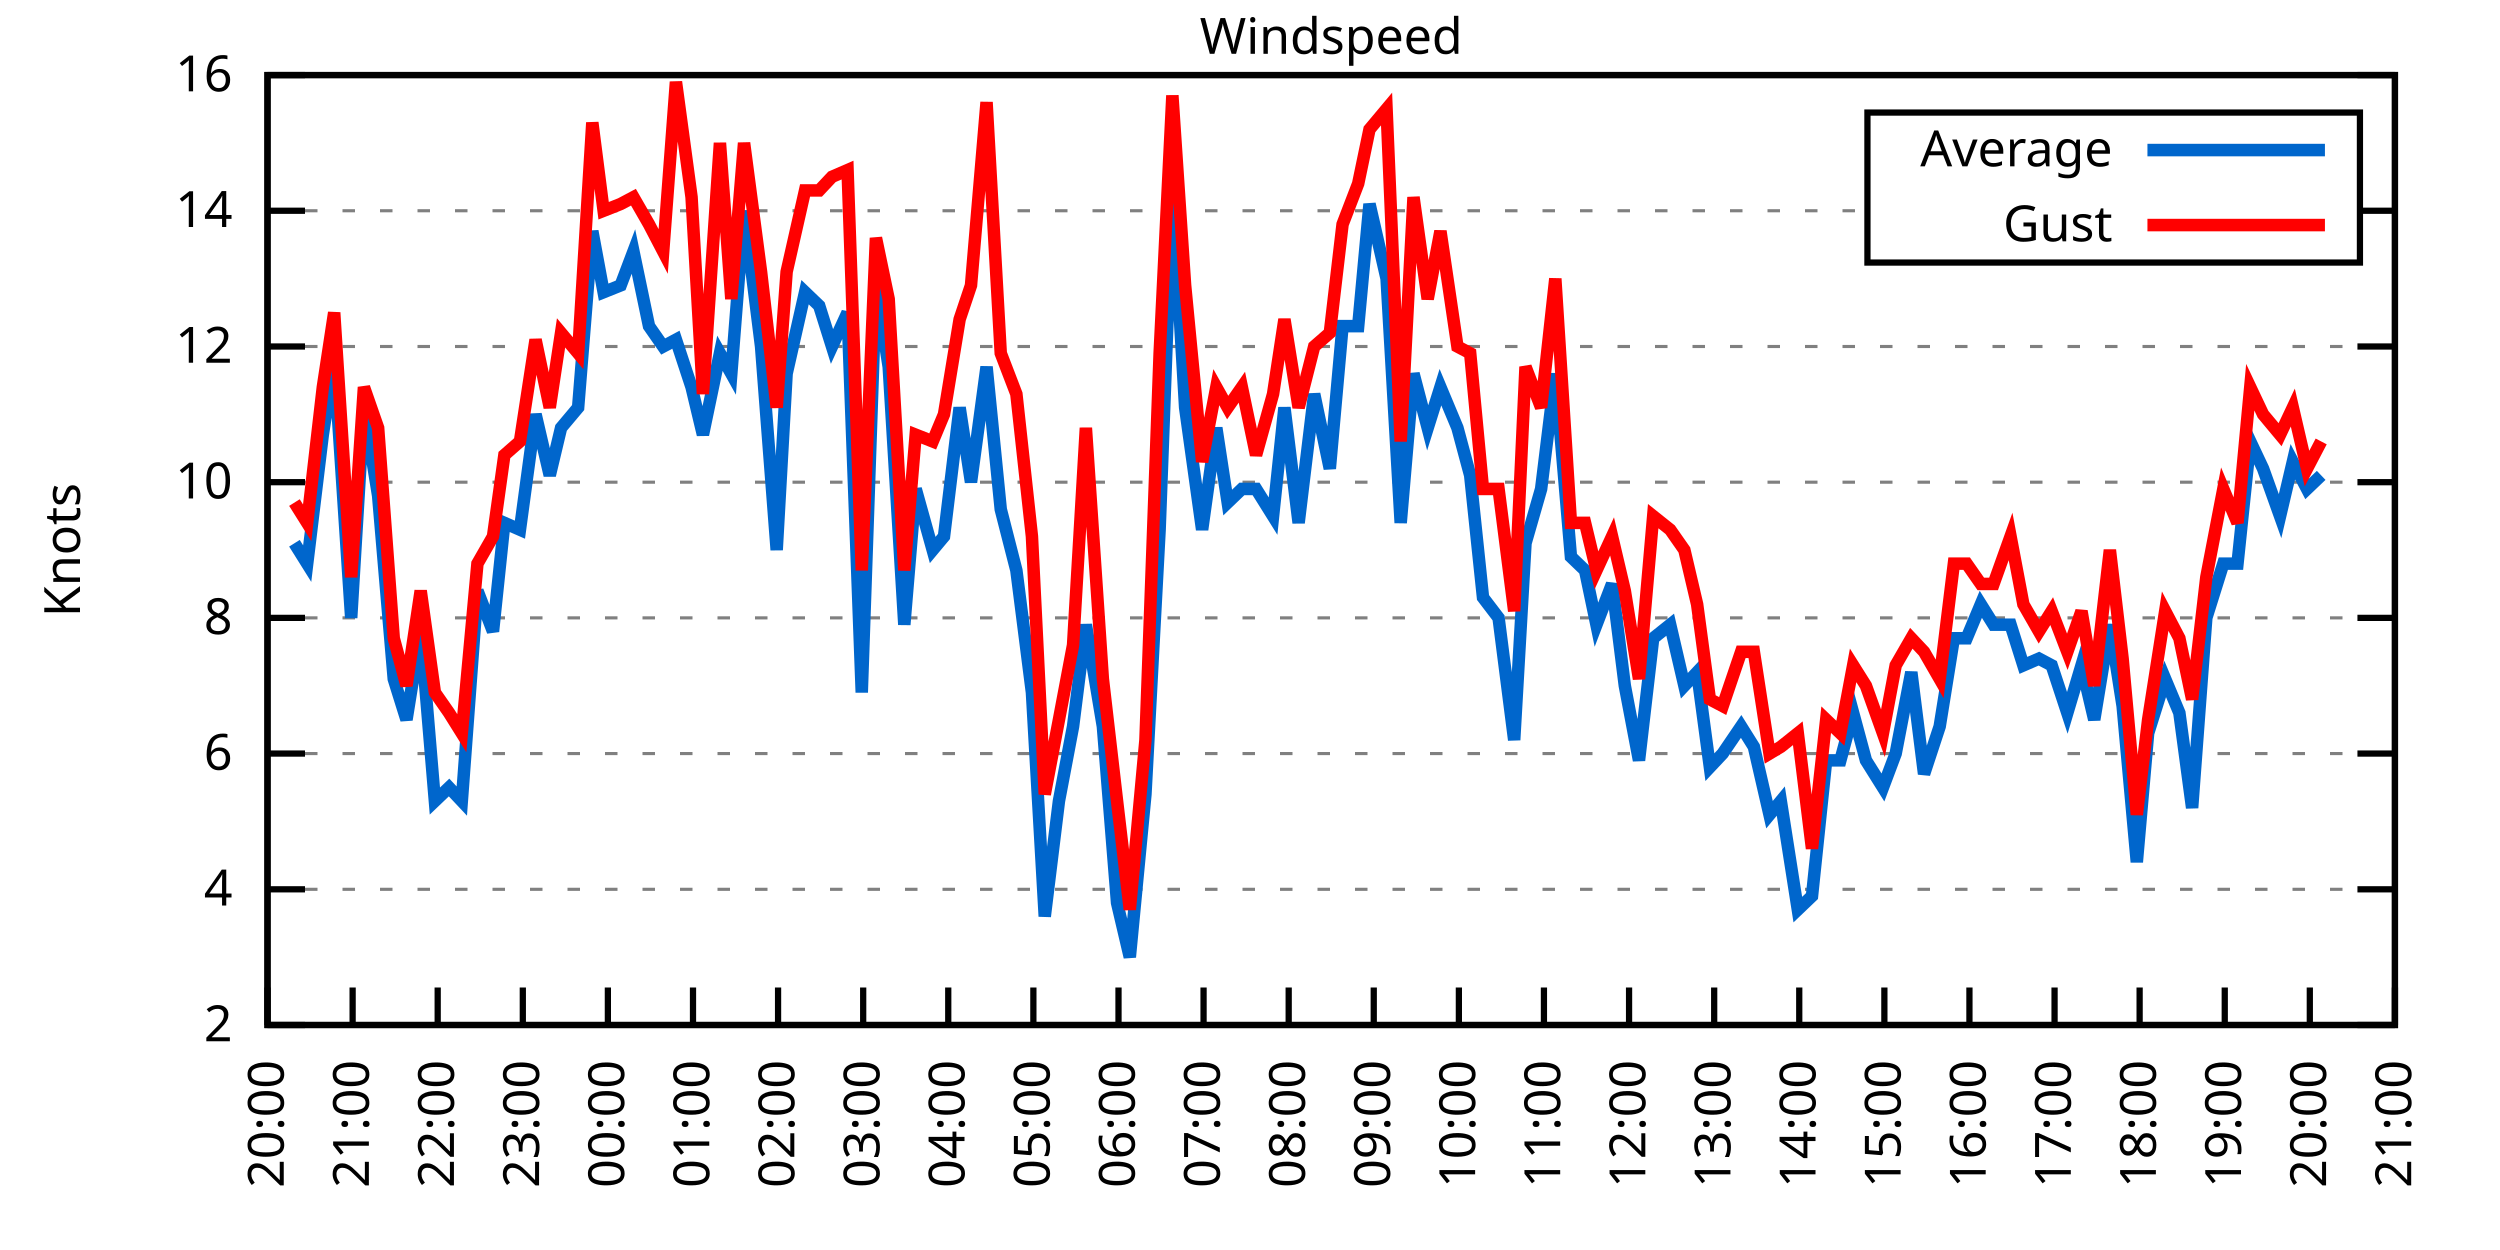
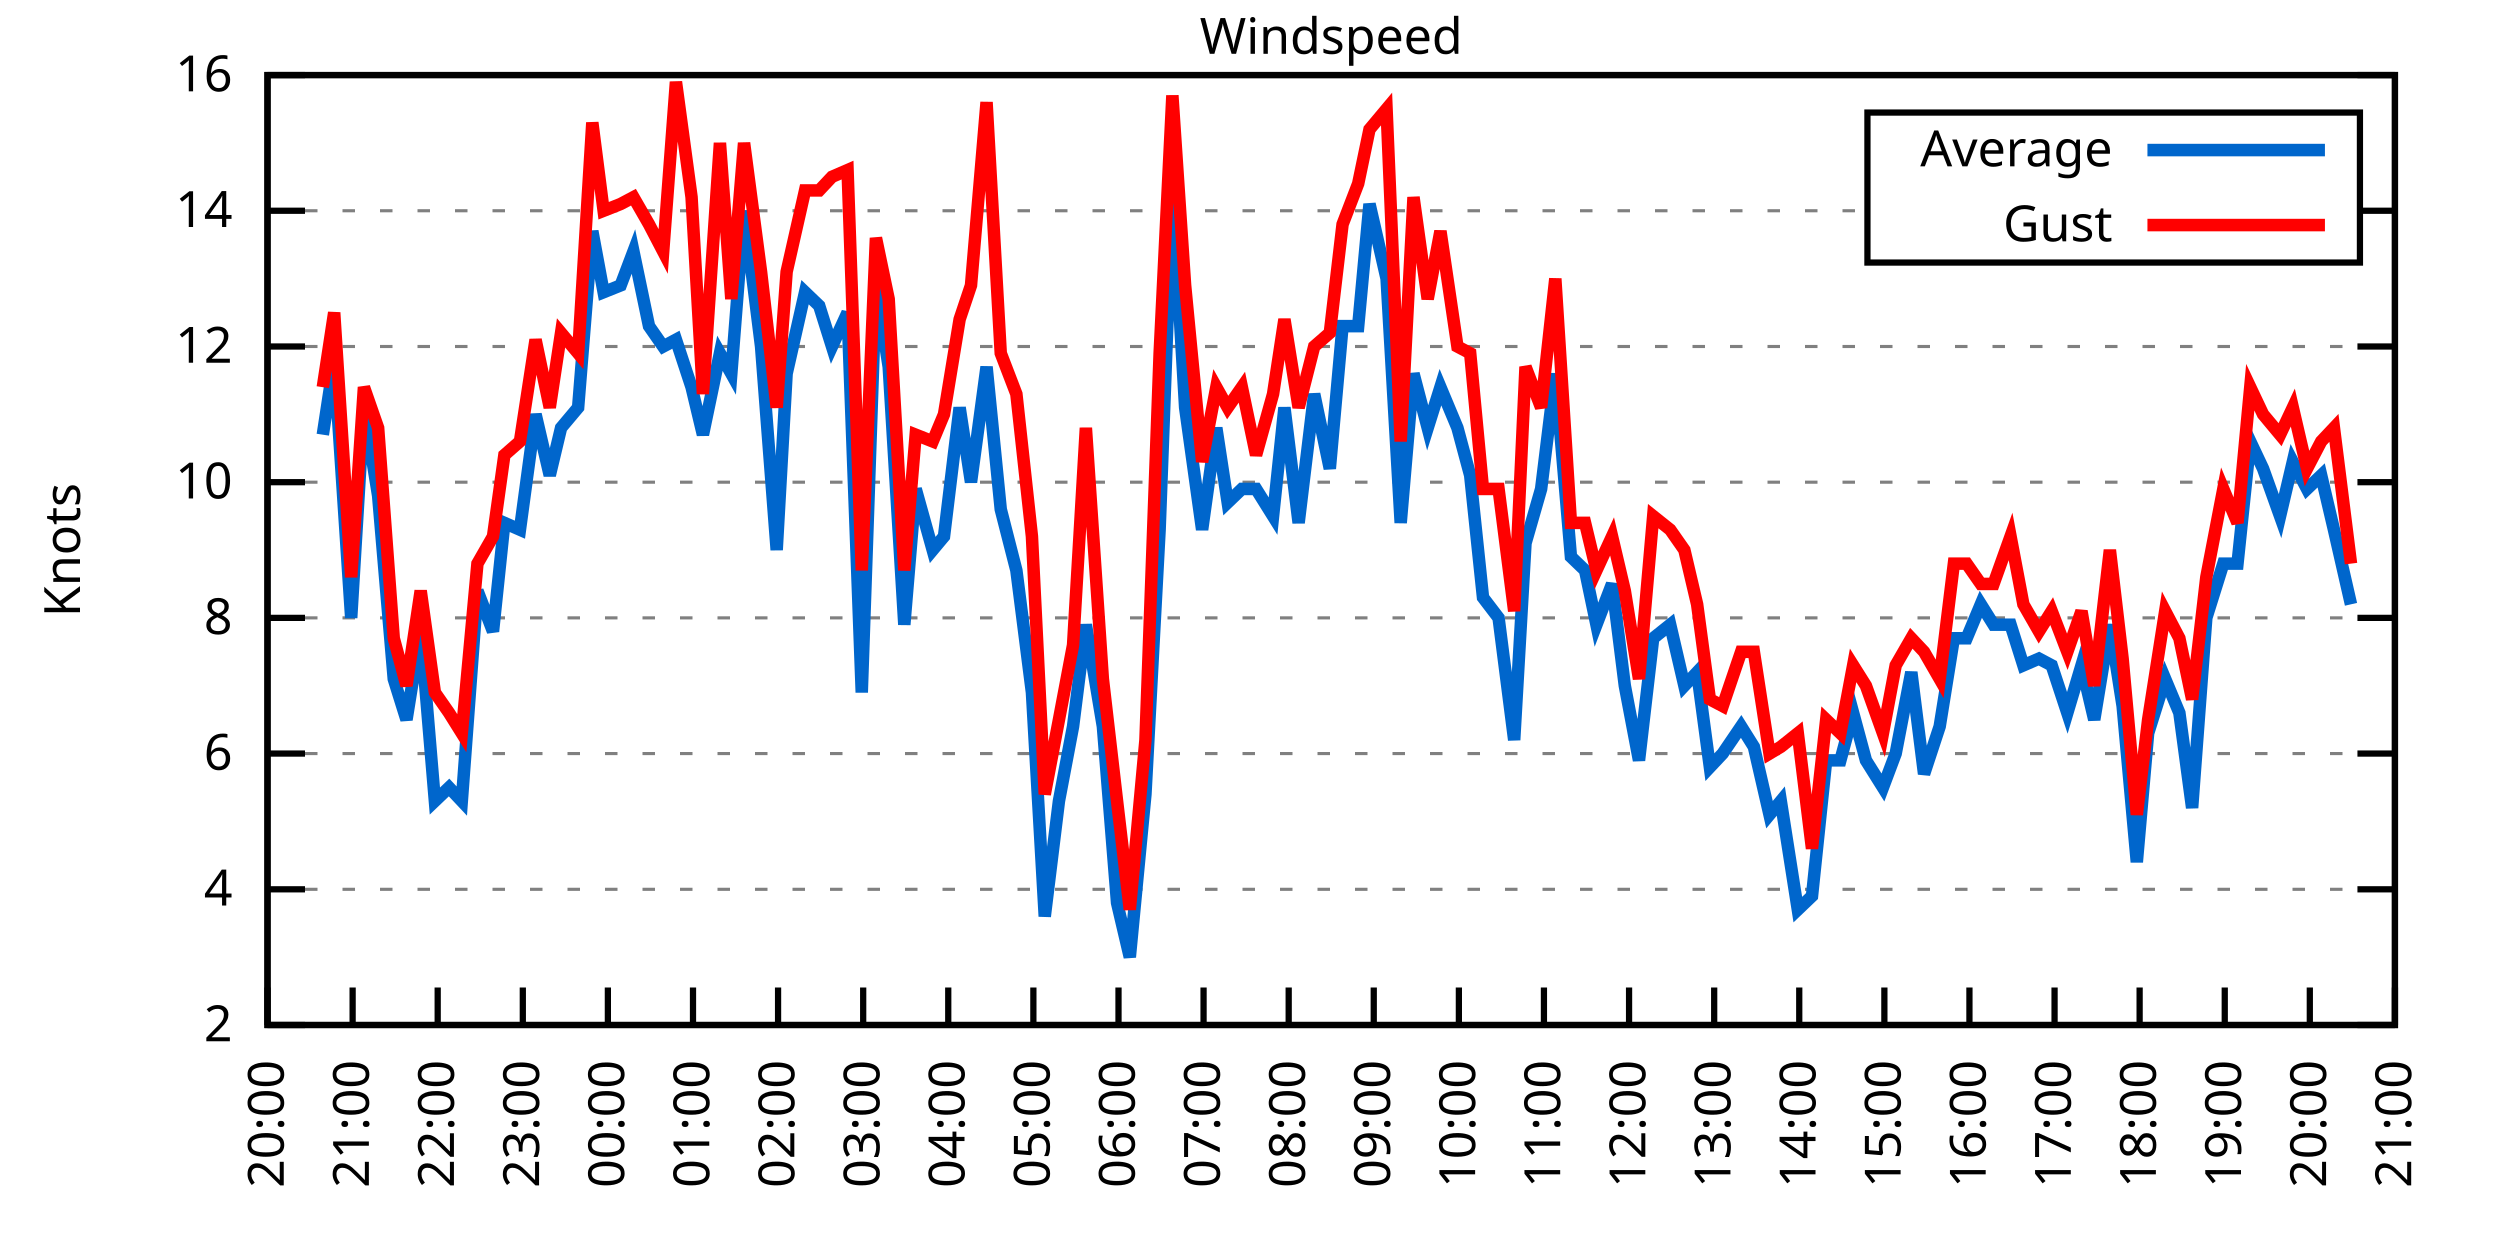
<svg xmlns="http://www.w3.org/2000/svg" xmlns:xlink="http://www.w3.org/1999/xlink" width="400" height="200" viewBox="0 0 400 200">
  <g id="gnuplot_canvas">
    <rect x="0" y="0" width="400" height="200" fill="none" />
    <defs>
      <circle id="gpDot" r="0.5" stroke-width="0.5" stroke="currentColor" />
      <path id="gpPt0" stroke-width="0.333" stroke="currentColor" d="M-1,0 h2 M0,-1 v2" />
      <path id="gpPt1" stroke-width="0.333" stroke="currentColor" d="M-1,-1 L1,1 M1,-1 L-1,1" />
      <path id="gpPt2" stroke-width="0.333" stroke="currentColor" d="M-1,0 L1,0 M0,-1 L0,1 M-1,-1 L1,1 M-1,1 L1,-1" />
      <rect id="gpPt3" stroke-width="0.333" stroke="currentColor" x="-1" y="-1" width="2" height="2" />
      <rect id="gpPt4" stroke-width="0.333" stroke="currentColor" fill="currentColor" x="-1" y="-1" width="2" height="2" />
      <circle id="gpPt5" stroke-width="0.333" stroke="currentColor" cx="0" cy="0" r="1" />
      <use xlink:href="#gpPt5" id="gpPt6" fill="currentColor" stroke="none" />
      <path id="gpPt7" stroke-width="0.333" stroke="currentColor" d="M0,-1.33 L-1.33,0.67 L1.33,0.67 z" />
      <use xlink:href="#gpPt7" id="gpPt8" fill="currentColor" stroke="none" />
      <use xlink:href="#gpPt7" id="gpPt9" stroke="currentColor" transform="rotate(180)" />
      <use xlink:href="#gpPt9" id="gpPt10" fill="currentColor" stroke="none" />
      <use xlink:href="#gpPt3" id="gpPt11" stroke="currentColor" transform="rotate(45)" />
      <use xlink:href="#gpPt11" id="gpPt12" fill="currentColor" stroke="none" />
      <path id="gpPt13" stroke-width="0.333" stroke="currentColor" d="M0,1.330 L1.265,0.411 L0.782,-1.067 L-0.782,-1.076 L-1.265,0.411 z" />
      <use xlink:href="#gpPt13" id="gpPt14" fill="currentColor" stroke="none" />
      <filter id="textbox" filterUnits="objectBoundingBox" x="0" y="0" height="1" width="1">
        <feFlood flood-color="white" flood-opacity="1" result="bgnd" />
        <feComposite in="SourceGraphic" in2="bgnd" operator="atop" />
      </filter>
      <filter id="greybox" filterUnits="objectBoundingBox" x="0" y="0" height="1" width="1">
        <feFlood flood-color="lightgrey" flood-opacity="1" result="grey" />
        <feComposite in="SourceGraphic" in2="grey" operator="atop" />
      </filter>
    </defs>
    <g fill="none" color="white" stroke="currentColor" stroke-width="1.00" stroke-linecap="butt" stroke-linejoin="miter">
</g>
    <g fill="none" color="black" stroke="currentColor" stroke-width="1.00" stroke-linecap="butt" stroke-linejoin="miter">
      <g stroke="none" shape-rendering="crispEdges">
        <polygon fill="rgb(255, 255, 255)" points="42.80,164.00 383.18,164.00 383.18,12.02 42.80,12.02 " />
      </g>
    </g>
    <g fill="none" color="black" stroke="currentColor" stroke-width="1.00" stroke-linecap="butt" stroke-linejoin="miter">
</g>
    <g fill="none" color="black" stroke="black" stroke-width="0.50" stroke-linecap="butt" stroke-linejoin="miter">
</g>
    <g fill="none" color="gray" stroke="currentColor" stroke-width="0.50" stroke-linecap="butt" stroke-linejoin="miter">
      <path stroke="gray" stroke-dasharray="2,4" class="gridline" d="M42.80,164.00 L383.19,164.00  " />
    </g>
    <g fill="none" color="gray" stroke="gray" stroke-width="1.00" stroke-linecap="butt" stroke-linejoin="miter">
</g>
    <g fill="none" color="black" stroke="currentColor" stroke-width="1.00" stroke-linecap="butt" stroke-linejoin="miter">
      <path stroke="black" d="M42.80,164.00 L48.80,164.00 M383.19,164.00 L377.19,164.00  " />
      <g transform="translate(37.20,166.60)" stroke="none" fill="black" font-family="Sans" font-size="8.00" text-anchor="end">
        <text>
          <tspan font-family="Sans"> 2</tspan>
        </text>
      </g>
    </g>
    <g fill="none" color="black" stroke="currentColor" stroke-width="1.00" stroke-linecap="butt" stroke-linejoin="miter">
</g>
    <g fill="none" color="black" stroke="black" stroke-width="0.50" stroke-linecap="butt" stroke-linejoin="miter">
</g>
    <g fill="none" color="gray" stroke="currentColor" stroke-width="0.50" stroke-linecap="butt" stroke-linejoin="miter">
      <path stroke="gray" stroke-dasharray="2,4" class="gridline" d="M42.80,142.29 L383.19,142.29  " />
    </g>
    <g fill="none" color="gray" stroke="gray" stroke-width="1.00" stroke-linecap="butt" stroke-linejoin="miter">
</g>
    <g fill="none" color="black" stroke="currentColor" stroke-width="1.00" stroke-linecap="butt" stroke-linejoin="miter">
      <path stroke="black" d="M42.80,142.29 L48.80,142.29 M383.19,142.29 L377.19,142.29  " />
      <g transform="translate(37.20,144.89)" stroke="none" fill="black" font-family="Sans" font-size="8.00" text-anchor="end">
        <text>
          <tspan font-family="Sans"> 4</tspan>
        </text>
      </g>
    </g>
    <g fill="none" color="black" stroke="currentColor" stroke-width="1.00" stroke-linecap="butt" stroke-linejoin="miter">
</g>
    <g fill="none" color="black" stroke="black" stroke-width="0.50" stroke-linecap="butt" stroke-linejoin="miter">
</g>
    <g fill="none" color="gray" stroke="currentColor" stroke-width="0.50" stroke-linecap="butt" stroke-linejoin="miter">
      <path stroke="gray" stroke-dasharray="2,4" class="gridline" d="M42.80,120.57 L383.19,120.57  " />
    </g>
    <g fill="none" color="gray" stroke="gray" stroke-width="1.00" stroke-linecap="butt" stroke-linejoin="miter">
</g>
    <g fill="none" color="black" stroke="currentColor" stroke-width="1.00" stroke-linecap="butt" stroke-linejoin="miter">
      <path stroke="black" d="M42.80,120.57 L48.80,120.57 M383.19,120.57 L377.19,120.57  " />
      <g transform="translate(37.20,123.17)" stroke="none" fill="black" font-family="Sans" font-size="8.00" text-anchor="end">
        <text>
          <tspan font-family="Sans"> 6</tspan>
        </text>
      </g>
    </g>
    <g fill="none" color="black" stroke="currentColor" stroke-width="1.00" stroke-linecap="butt" stroke-linejoin="miter">
</g>
    <g fill="none" color="black" stroke="black" stroke-width="0.50" stroke-linecap="butt" stroke-linejoin="miter">
</g>
    <g fill="none" color="gray" stroke="currentColor" stroke-width="0.50" stroke-linecap="butt" stroke-linejoin="miter">
      <path stroke="gray" stroke-dasharray="2,4" class="gridline" d="M42.80,98.86 L383.19,98.86  " />
    </g>
    <g fill="none" color="gray" stroke="gray" stroke-width="1.00" stroke-linecap="butt" stroke-linejoin="miter">
</g>
    <g fill="none" color="black" stroke="currentColor" stroke-width="1.00" stroke-linecap="butt" stroke-linejoin="miter">
      <path stroke="black" d="M42.80,98.86 L48.80,98.86 M383.19,98.86 L377.19,98.86  " />
      <g transform="translate(37.20,101.46)" stroke="none" fill="black" font-family="Sans" font-size="8.00" text-anchor="end">
        <text>
          <tspan font-family="Sans"> 8</tspan>
        </text>
      </g>
    </g>
    <g fill="none" color="black" stroke="currentColor" stroke-width="1.00" stroke-linecap="butt" stroke-linejoin="miter">
</g>
    <g fill="none" color="black" stroke="black" stroke-width="0.50" stroke-linecap="butt" stroke-linejoin="miter">
</g>
    <g fill="none" color="gray" stroke="currentColor" stroke-width="0.50" stroke-linecap="butt" stroke-linejoin="miter">
      <path stroke="gray" stroke-dasharray="2,4" class="gridline" d="M42.80,77.15 L383.19,77.15  " />
    </g>
    <g fill="none" color="gray" stroke="gray" stroke-width="1.00" stroke-linecap="butt" stroke-linejoin="miter">
</g>
    <g fill="none" color="black" stroke="currentColor" stroke-width="1.00" stroke-linecap="butt" stroke-linejoin="miter">
      <path stroke="black" d="M42.80,77.15 L48.80,77.15 M383.19,77.15 L377.19,77.15  " />
      <g transform="translate(37.20,79.75)" stroke="none" fill="black" font-family="Sans" font-size="8.00" text-anchor="end">
        <text>
          <tspan font-family="Sans"> 10</tspan>
        </text>
      </g>
    </g>
    <g fill="none" color="black" stroke="currentColor" stroke-width="1.00" stroke-linecap="butt" stroke-linejoin="miter">
</g>
    <g fill="none" color="black" stroke="black" stroke-width="0.50" stroke-linecap="butt" stroke-linejoin="miter">
</g>
    <g fill="none" color="gray" stroke="currentColor" stroke-width="0.50" stroke-linecap="butt" stroke-linejoin="miter">
      <path stroke="gray" stroke-dasharray="2,4" class="gridline" d="M42.80,55.44 L383.19,55.44  " />
    </g>
    <g fill="none" color="gray" stroke="gray" stroke-width="1.00" stroke-linecap="butt" stroke-linejoin="miter">
</g>
    <g fill="none" color="black" stroke="currentColor" stroke-width="1.00" stroke-linecap="butt" stroke-linejoin="miter">
      <path stroke="black" d="M42.80,55.44 L48.80,55.44 M383.19,55.44 L377.19,55.44  " />
      <g transform="translate(37.20,58.04)" stroke="none" fill="black" font-family="Sans" font-size="8.00" text-anchor="end">
        <text>
          <tspan font-family="Sans"> 12</tspan>
        </text>
      </g>
    </g>
    <g fill="none" color="black" stroke="currentColor" stroke-width="1.00" stroke-linecap="butt" stroke-linejoin="miter">
</g>
    <g fill="none" color="black" stroke="black" stroke-width="0.50" stroke-linecap="butt" stroke-linejoin="miter">
</g>
    <g fill="none" color="gray" stroke="currentColor" stroke-width="0.50" stroke-linecap="butt" stroke-linejoin="miter">
      <path stroke="gray" stroke-dasharray="2,4" class="gridline" d="M42.80,33.72 L298.79,33.72 M377.59,33.72 L383.19,33.72  " />
    </g>
    <g fill="none" color="gray" stroke="gray" stroke-width="1.00" stroke-linecap="butt" stroke-linejoin="miter">
</g>
    <g fill="none" color="black" stroke="currentColor" stroke-width="1.00" stroke-linecap="butt" stroke-linejoin="miter">
      <path stroke="black" d="M42.80,33.72 L48.80,33.72 M383.19,33.72 L377.19,33.72  " />
      <g transform="translate(37.20,36.32)" stroke="none" fill="black" font-family="Sans" font-size="8.00" text-anchor="end">
        <text>
          <tspan font-family="Sans"> 14</tspan>
        </text>
      </g>
    </g>
    <g fill="none" color="black" stroke="currentColor" stroke-width="1.00" stroke-linecap="butt" stroke-linejoin="miter">
</g>
    <g fill="none" color="black" stroke="black" stroke-width="0.50" stroke-linecap="butt" stroke-linejoin="miter">
</g>
    <g fill="none" color="gray" stroke="currentColor" stroke-width="0.50" stroke-linecap="butt" stroke-linejoin="miter">
      <path stroke="gray" stroke-dasharray="2,4" class="gridline" d="M42.80,12.01 L383.19,12.01  " />
    </g>
    <g fill="none" color="gray" stroke="gray" stroke-width="1.00" stroke-linecap="butt" stroke-linejoin="miter">
</g>
    <g fill="none" color="black" stroke="currentColor" stroke-width="1.00" stroke-linecap="butt" stroke-linejoin="miter">
      <path stroke="black" d="M42.80,12.01 L48.80,12.01 M383.19,12.01 L377.19,12.01  " />
      <g transform="translate(37.20,14.61)" stroke="none" fill="black" font-family="Sans" font-size="8.00" text-anchor="end">
        <text>
          <tspan font-family="Sans"> 16</tspan>
        </text>
      </g>
    </g>
    <g fill="none" color="black" stroke="currentColor" stroke-width="1.00" stroke-linecap="butt" stroke-linejoin="miter">
      <path stroke="black" d="M42.80,164.00 L42.80,158.00  " />
      <g transform="translate(45.40,169.60) rotate(270.00)" stroke="none" fill="black" font-family="Sans" font-size="8.00" text-anchor="end">
        <text>
          <tspan font-family="Sans">20:00</tspan>
        </text>
      </g>
    </g>
    <g fill="none" color="black" stroke="currentColor" stroke-width="1.00" stroke-linecap="butt" stroke-linejoin="miter">
      <path stroke="black" d="M56.42,164.00 L56.42,158.00  " />
      <g transform="translate(59.02,169.60) rotate(270.00)" stroke="none" fill="black" font-family="Sans" font-size="8.00" text-anchor="end">
        <text>
          <tspan font-family="Sans">21:00</tspan>
        </text>
      </g>
    </g>
    <g fill="none" color="black" stroke="currentColor" stroke-width="1.00" stroke-linecap="butt" stroke-linejoin="miter">
      <path stroke="black" d="M70.03,164.00 L70.03,158.00  " />
      <g transform="translate(72.63,169.60) rotate(270.00)" stroke="none" fill="black" font-family="Sans" font-size="8.00" text-anchor="end">
        <text>
          <tspan font-family="Sans">22:00</tspan>
        </text>
      </g>
    </g>
    <g fill="none" color="black" stroke="currentColor" stroke-width="1.00" stroke-linecap="butt" stroke-linejoin="miter">
      <path stroke="black" d="M83.65,164.00 L83.65,158.00  " />
      <g transform="translate(86.25,169.60) rotate(270.00)" stroke="none" fill="black" font-family="Sans" font-size="8.00" text-anchor="end">
        <text>
          <tspan font-family="Sans">23:00</tspan>
        </text>
      </g>
    </g>
    <g fill="none" color="black" stroke="currentColor" stroke-width="1.00" stroke-linecap="butt" stroke-linejoin="miter">
      <path stroke="black" d="M97.26,164.00 L97.26,158.00  " />
      <g transform="translate(99.86,169.60) rotate(270.00)" stroke="none" fill="black" font-family="Sans" font-size="8.00" text-anchor="end">
        <text>
          <tspan font-family="Sans">00:00</tspan>
        </text>
      </g>
    </g>
    <g fill="none" color="black" stroke="currentColor" stroke-width="1.00" stroke-linecap="butt" stroke-linejoin="miter">
      <path stroke="black" d="M110.88,164.00 L110.88,158.00  " />
      <g transform="translate(113.48,169.60) rotate(270.00)" stroke="none" fill="black" font-family="Sans" font-size="8.00" text-anchor="end">
        <text>
          <tspan font-family="Sans">01:00</tspan>
        </text>
      </g>
    </g>
    <g fill="none" color="black" stroke="currentColor" stroke-width="1.00" stroke-linecap="butt" stroke-linejoin="miter">
      <path stroke="black" d="M124.49,164.00 L124.49,158.00  " />
      <g transform="translate(127.09,169.60) rotate(270.00)" stroke="none" fill="black" font-family="Sans" font-size="8.00" text-anchor="end">
        <text>
          <tspan font-family="Sans">02:00</tspan>
        </text>
      </g>
    </g>
    <g fill="none" color="black" stroke="currentColor" stroke-width="1.00" stroke-linecap="butt" stroke-linejoin="miter">
      <path stroke="black" d="M138.11,164.00 L138.11,158.00  " />
      <g transform="translate(140.71,169.60) rotate(270.00)" stroke="none" fill="black" font-family="Sans" font-size="8.00" text-anchor="end">
        <text>
          <tspan font-family="Sans">03:00</tspan>
        </text>
      </g>
    </g>
    <g fill="none" color="black" stroke="currentColor" stroke-width="1.00" stroke-linecap="butt" stroke-linejoin="miter">
      <path stroke="black" d="M151.72,164.00 L151.72,158.00  " />
      <g transform="translate(154.32,169.60) rotate(270.00)" stroke="none" fill="black" font-family="Sans" font-size="8.00" text-anchor="end">
        <text>
          <tspan font-family="Sans">04:00</tspan>
        </text>
      </g>
    </g>
    <g fill="none" color="black" stroke="currentColor" stroke-width="1.00" stroke-linecap="butt" stroke-linejoin="miter">
      <path stroke="black" d="M165.34,164.00 L165.34,158.00  " />
      <g transform="translate(167.94,169.60) rotate(270.00)" stroke="none" fill="black" font-family="Sans" font-size="8.00" text-anchor="end">
        <text>
          <tspan font-family="Sans">05:00</tspan>
        </text>
      </g>
    </g>
    <g fill="none" color="black" stroke="currentColor" stroke-width="1.00" stroke-linecap="butt" stroke-linejoin="miter">
      <path stroke="black" d="M178.96,164.00 L178.96,158.00  " />
      <g transform="translate(181.56,169.60) rotate(270.00)" stroke="none" fill="black" font-family="Sans" font-size="8.00" text-anchor="end">
        <text>
          <tspan font-family="Sans">06:00</tspan>
        </text>
      </g>
    </g>
    <g fill="none" color="black" stroke="currentColor" stroke-width="1.00" stroke-linecap="butt" stroke-linejoin="miter">
      <path stroke="black" d="M192.57,164.00 L192.57,158.00  " />
      <g transform="translate(195.17,169.60) rotate(270.00)" stroke="none" fill="black" font-family="Sans" font-size="8.00" text-anchor="end">
        <text>
          <tspan font-family="Sans">07:00</tspan>
        </text>
      </g>
    </g>
    <g fill="none" color="black" stroke="currentColor" stroke-width="1.00" stroke-linecap="butt" stroke-linejoin="miter">
      <path stroke="black" d="M206.19,164.00 L206.19,158.00  " />
      <g transform="translate(208.79,169.60) rotate(270.00)" stroke="none" fill="black" font-family="Sans" font-size="8.00" text-anchor="end">
        <text>
          <tspan font-family="Sans">08:00</tspan>
        </text>
      </g>
    </g>
    <g fill="none" color="black" stroke="currentColor" stroke-width="1.00" stroke-linecap="butt" stroke-linejoin="miter">
      <path stroke="black" d="M219.80,164.00 L219.80,158.00  " />
      <g transform="translate(222.40,169.60) rotate(270.00)" stroke="none" fill="black" font-family="Sans" font-size="8.00" text-anchor="end">
        <text>
          <tspan font-family="Sans">09:00</tspan>
        </text>
      </g>
    </g>
    <g fill="none" color="black" stroke="currentColor" stroke-width="1.00" stroke-linecap="butt" stroke-linejoin="miter">
      <path stroke="black" d="M233.42,164.00 L233.42,158.00  " />
      <g transform="translate(236.02,169.60) rotate(270.00)" stroke="none" fill="black" font-family="Sans" font-size="8.00" text-anchor="end">
        <text>
          <tspan font-family="Sans">10:00</tspan>
        </text>
      </g>
    </g>
    <g fill="none" color="black" stroke="currentColor" stroke-width="1.00" stroke-linecap="butt" stroke-linejoin="miter">
      <path stroke="black" d="M247.03,164.00 L247.03,158.00  " />
      <g transform="translate(249.63,169.60) rotate(270.00)" stroke="none" fill="black" font-family="Sans" font-size="8.00" text-anchor="end">
        <text>
          <tspan font-family="Sans">11:00</tspan>
        </text>
      </g>
    </g>
    <g fill="none" color="black" stroke="currentColor" stroke-width="1.00" stroke-linecap="butt" stroke-linejoin="miter">
      <path stroke="black" d="M260.65,164.00 L260.65,158.00  " />
      <g transform="translate(263.25,169.60) rotate(270.00)" stroke="none" fill="black" font-family="Sans" font-size="8.00" text-anchor="end">
        <text>
          <tspan font-family="Sans">12:00</tspan>
        </text>
      </g>
    </g>
    <g fill="none" color="black" stroke="currentColor" stroke-width="1.00" stroke-linecap="butt" stroke-linejoin="miter">
      <path stroke="black" d="M274.27,164.00 L274.27,158.00  " />
      <g transform="translate(276.87,169.60) rotate(270.00)" stroke="none" fill="black" font-family="Sans" font-size="8.00" text-anchor="end">
        <text>
          <tspan font-family="Sans">13:00</tspan>
        </text>
      </g>
    </g>
    <g fill="none" color="black" stroke="currentColor" stroke-width="1.00" stroke-linecap="butt" stroke-linejoin="miter">
      <path stroke="black" d="M287.88,164.00 L287.88,158.00  " />
      <g transform="translate(290.48,169.60) rotate(270.00)" stroke="none" fill="black" font-family="Sans" font-size="8.00" text-anchor="end">
        <text>
          <tspan font-family="Sans">14:00</tspan>
        </text>
      </g>
    </g>
    <g fill="none" color="black" stroke="currentColor" stroke-width="1.00" stroke-linecap="butt" stroke-linejoin="miter">
      <path stroke="black" d="M301.50,164.00 L301.50,158.00  " />
      <g transform="translate(304.10,169.60) rotate(270.00)" stroke="none" fill="black" font-family="Sans" font-size="8.00" text-anchor="end">
        <text>
          <tspan font-family="Sans">15:00</tspan>
        </text>
      </g>
    </g>
    <g fill="none" color="black" stroke="currentColor" stroke-width="1.00" stroke-linecap="butt" stroke-linejoin="miter">
      <path stroke="black" d="M315.11,164.00 L315.11,158.00  " />
      <g transform="translate(317.71,169.60) rotate(270.00)" stroke="none" fill="black" font-family="Sans" font-size="8.00" text-anchor="end">
        <text>
          <tspan font-family="Sans">16:00</tspan>
        </text>
      </g>
    </g>
    <g fill="none" color="black" stroke="currentColor" stroke-width="1.00" stroke-linecap="butt" stroke-linejoin="miter">
      <path stroke="black" d="M328.73,164.00 L328.73,158.00  " />
      <g transform="translate(331.33,169.60) rotate(270.00)" stroke="none" fill="black" font-family="Sans" font-size="8.00" text-anchor="end">
        <text>
          <tspan font-family="Sans">17:00</tspan>
        </text>
      </g>
    </g>
    <g fill="none" color="black" stroke="currentColor" stroke-width="1.00" stroke-linecap="butt" stroke-linejoin="miter">
      <path stroke="black" d="M342.34,164.00 L342.34,158.00  " />
      <g transform="translate(344.94,169.60) rotate(270.00)" stroke="none" fill="black" font-family="Sans" font-size="8.00" text-anchor="end">
        <text>
          <tspan font-family="Sans">18:00</tspan>
        </text>
      </g>
    </g>
    <g fill="none" color="black" stroke="currentColor" stroke-width="1.00" stroke-linecap="butt" stroke-linejoin="miter">
      <path stroke="black" d="M355.96,164.00 L355.96,158.00  " />
      <g transform="translate(358.56,169.60) rotate(270.00)" stroke="none" fill="black" font-family="Sans" font-size="8.00" text-anchor="end">
        <text>
          <tspan font-family="Sans">19:00</tspan>
        </text>
      </g>
    </g>
    <g fill="none" color="black" stroke="currentColor" stroke-width="1.00" stroke-linecap="butt" stroke-linejoin="miter">
      <path stroke="black" d="M369.57,164.00 L369.57,158.00  " />
      <g transform="translate(372.17,169.60) rotate(270.00)" stroke="none" fill="black" font-family="Sans" font-size="8.00" text-anchor="end">
        <text>
          <tspan font-family="Sans">20:00</tspan>
        </text>
      </g>
    </g>
    <g fill="none" color="black" stroke="currentColor" stroke-width="1.00" stroke-linecap="butt" stroke-linejoin="miter">
      <path stroke="black" d="M383.19,164.00 L383.19,158.00  " />
      <g transform="translate(385.79,169.60) rotate(270.00)" stroke="none" fill="black" font-family="Sans" font-size="8.00" text-anchor="end">
        <text>
          <tspan font-family="Sans">21:00</tspan>
        </text>
      </g>
    </g>
    <g fill="none" color="black" stroke="currentColor" stroke-width="1.00" stroke-linecap="butt" stroke-linejoin="miter">
</g>
    <g fill="none" color="black" stroke="currentColor" stroke-width="1.00" stroke-linecap="butt" stroke-linejoin="miter">
      <path stroke="black" d="M42.80,12.01 L42.80,164.00 L383.19,164.00 L383.19,12.01 L42.80,12.01 Z  " />
    </g>
    <g fill="none" color="black" stroke="currentColor" stroke-width="1.00" stroke-linecap="butt" stroke-linejoin="miter">
</g>
    <g fill="none" color="black" stroke="currentColor" stroke-width="1.00" stroke-linecap="butt" stroke-linejoin="miter">
      <path stroke="black" d="M298.79,42.01 L298.79,18.01 L377.59,18.01 L377.59,42.01 L298.79,42.01 Z  " />
    </g>
    <g id="Windspeed_plot_1">
      <g fill="none" color="white" stroke="black" stroke-width="2.00" stroke-linecap="butt" stroke-linejoin="miter">
</g>
      <g fill="none" color="black" stroke="currentColor" stroke-width="2.00" stroke-linecap="butt" stroke-linejoin="miter">
        <g transform="translate(337.99,26.61)" stroke="none" fill="black" font-family="Sans" font-size="8.00" text-anchor="end">
          <text>
            <tspan font-family="Sans">Average</tspan>
          </text>
        </g>
      </g>
      <g fill="none" color="black" stroke="currentColor" stroke-width="2.00" stroke-linecap="butt" stroke-linejoin="miter">
-         <path stroke="rgb(  0, 102, 204)" d="M343.59,24.01 L371.99,24.01 M47.11,86.92 L49.15,90.18 L51.65,69.55 L53.47,57.61 L56.19,98.86 L58.23,65.21   L60.50,79.32 L63.00,108.63 L65.04,115.15 L67.31,101.03 L69.58,128.17 L71.85,126.00 L73.89,128.17 L76.39,94.52   L78.88,101.03 L80.70,83.66 L83.19,84.75 L85.69,66.29 L87.96,76.06 L89.77,68.46 L92.50,65.21 L94.77,36.98   L96.58,46.75 L99.30,45.66 L101.35,40.24 L103.84,52.18 L106.11,55.44 L108.15,54.35 L110.65,61.95 L112.47,69.55   L115.19,56.52 L117.01,59.78 L119.05,33.72 L121.77,55.44 L124.27,88.00 L125.86,59.78 L128.81,46.75 L131.07,48.92   L133.12,55.44 L135.61,50.01 L137.88,110.80 L140.15,45.66 L142.19,58.69 L144.69,99.95 L146.51,78.23 L149.23,88.00   L151.04,85.83 L153.54,65.21 L155.36,77.15 L157.85,58.69 L160.12,81.49 L162.62,91.26 L165.11,110.80 L167.16,146.63   L169.43,128.17 L171.69,116.23 L173.74,99.95 L176.46,116.23 L178.73,144.46 L180.77,153.14 L183.27,127.09 L185.54,84.75   L187.58,30.47 L189.62,65.21 L192.34,84.75 L194.61,68.46 L196.43,80.41 L198.70,78.23 L200.97,78.23 L203.69,82.58   L205.51,65.21 L207.78,83.66 L210.27,63.04 L212.77,74.98 L214.81,52.18 L217.31,52.18 L219.12,32.64 L221.85,44.58   L224.11,83.66 L226.16,59.78 L228.43,68.46 L230.47,61.95 L233.19,68.46 L235.23,76.06 L237.28,95.60 L239.77,98.86   L242.27,118.40 L244.08,86.92 L246.58,78.23 L248.85,59.78 L251.35,89.09 L253.61,91.26 L255.43,99.95 L257.93,93.43   L259.97,109.72 L262.24,121.66 L264.51,102.12 L267.23,99.95 L269.50,109.72 L271.54,107.55 L273.58,122.75 L275.63,120.57   L278.58,116.23 L280.62,119.49 L283.12,130.35 L284.93,128.17 L287.65,145.54 L289.92,143.37 L292.19,121.66 L294.46,121.66   L296.50,114.06 L298.55,121.66 L301.27,126.00 L303.31,120.57 L305.81,107.55 L307.85,123.83 L310.35,116.23 L312.62,102.12   L314.66,102.12 L316.93,96.69 L318.97,99.95 L321.69,99.95 L323.74,106.46 L326.23,105.38 L328.27,106.46 L330.77,114.06   L333.04,106.46 L335.08,115.15 L337.58,99.95 L339.62,112.97 L341.89,137.94 L343.70,117.32 L346.43,108.63 L348.70,114.06   L350.74,129.26 L353.01,98.86 L355.73,90.18 L358.00,90.18 L360.04,70.63 L362.09,74.98 L364.81,82.58 L366.85,73.89   L369.12,78.23 L371.39,76.06  " />
+         <path stroke="rgb(  0, 102, 204)" d="M343.59,24.01 L371.99,24.01 M51.65,69.55 L53.47,57.61 L56.19,98.86 L58.23,65.21 L60.50,79.32 L63.00,108.63   L65.04,115.15 L67.31,101.03 L69.58,128.17 L71.85,126.00 L73.89,128.17 L76.39,94.52 L78.88,101.03 L80.70,83.66   L83.19,84.75 L85.69,66.29 L87.96,76.06 L89.77,68.46 L92.50,65.21 L94.77,36.98 L96.58,46.75 L99.30,45.66   L101.35,40.24 L103.84,52.18 L106.11,55.44 L108.15,54.35 L110.65,61.95 L112.47,69.55 L115.19,56.52 L117.01,59.78   L119.05,33.72 L121.77,55.44 L124.27,88.00 L125.86,59.78 L128.81,46.75 L131.07,48.92 L133.12,55.44 L135.61,50.01   L137.88,110.80 L140.15,45.66 L142.19,58.69 L144.69,99.95 L146.51,78.23 L149.23,88.00 L151.04,85.83 L153.54,65.21   L155.36,77.15 L157.85,58.69 L160.12,81.49 L162.62,91.26 L165.11,110.80 L167.16,146.63 L169.43,128.17 L171.69,116.23   L173.74,99.95 L176.46,116.23 L178.73,144.46 L180.77,153.14 L183.27,127.09 L185.54,84.75 L187.58,30.47 L189.62,65.21   L192.34,84.75 L194.61,68.46 L196.43,80.41 L198.70,78.23 L200.97,78.23 L203.69,82.58 L205.51,65.21 L207.78,83.66   L210.27,63.04 L212.77,74.98 L214.81,52.18 L217.31,52.18 L219.12,32.64 L221.85,44.58 L224.11,83.66 L226.16,59.78   L228.43,68.46 L230.47,61.95 L233.19,68.46 L235.23,76.06 L237.28,95.60 L239.77,98.86 L242.27,118.40 L244.08,86.92   L246.58,78.23 L248.85,59.78 L251.35,89.09 L253.61,91.26 L255.43,99.95 L257.93,93.43 L259.97,109.72 L262.24,121.66   L264.51,102.12 L267.23,99.95 L269.50,109.72 L271.54,107.55 L273.58,122.75 L275.63,120.57 L278.58,116.23 L280.62,119.49   L283.12,130.35 L284.93,128.17 L287.65,145.54 L289.92,143.37 L292.19,121.66 L294.46,121.66 L296.50,114.06 L298.55,121.66   L301.27,126.00 L303.31,120.57 L305.81,107.55 L307.85,123.83 L310.35,116.23 L312.62,102.12 L314.66,102.12 L316.93,96.69   L318.97,99.95 L321.69,99.95 L323.74,106.46 L326.23,105.38 L328.27,106.46 L330.77,114.06 L333.04,106.46 L335.08,115.15   L337.58,99.95 L339.62,112.97 L341.89,137.94 L343.70,117.32 L346.43,108.63 L348.70,114.06 L350.74,129.26 L353.01,98.86   L355.73,90.18 L358.00,90.18 L360.04,70.63 L362.09,74.98 L364.81,82.58 L366.85,73.89 L369.12,78.23 L371.39,76.06   L373.43,84.75 L376.16,96.69  " />
      </g>
    </g>
    <g id="Windspeed_plot_2">
      <g fill="none" color="black" stroke="currentColor" stroke-width="2.00" stroke-linecap="butt" stroke-linejoin="miter">
        <g transform="translate(337.99,38.61)" stroke="none" fill="black" font-family="Sans" font-size="8.00" text-anchor="end">
          <text>
            <tspan font-family="Sans">Gust</tspan>
          </text>
        </g>
      </g>
      <g fill="none" color="black" stroke="currentColor" stroke-width="2.00" stroke-linecap="butt" stroke-linejoin="miter">
-         <path stroke="rgb(255,   0,   0)" d="M343.59,36.01 L371.99,36.01 M47.11,80.41 L49.15,83.66 L51.65,61.95 L53.47,50.01 L56.19,92.35 L58.23,61.95   L60.50,68.46 L63.00,102.12 L65.04,109.72 L67.31,94.52 L69.58,110.80 L71.85,114.06 L73.89,117.32 L76.39,90.18   L78.88,85.83 L80.70,72.81 L83.19,70.63 L85.69,54.35 L87.96,65.21 L89.77,53.26 L92.50,56.52 L94.77,19.61   L96.58,33.72 L99.30,32.64 L101.35,31.55 L103.84,35.89 L106.11,40.24 L108.15,13.10 L110.65,31.55 L112.47,63.04   L115.19,22.87 L117.01,47.84 L119.05,22.87 L121.77,43.49 L124.27,65.21 L125.86,43.49 L128.81,30.47 L131.07,30.47   L133.12,28.29 L135.61,27.21 L137.88,91.26 L140.15,38.07 L142.19,47.84 L144.69,91.26 L146.51,69.55 L149.23,70.63   L151.04,66.29 L153.54,51.09 L155.36,45.66 L157.85,16.35 L160.12,56.52 L162.62,63.04 L165.11,85.83 L167.16,127.09   L169.43,115.15 L171.69,103.20 L173.74,68.46 L176.46,108.63 L178.73,128.17 L180.77,145.54 L183.27,118.40 L185.54,56.52   L187.58,15.27 L189.62,45.66 L192.34,73.89 L194.61,61.95 L196.43,65.21 L198.70,61.95 L200.97,72.81 L203.69,63.04   L205.51,51.09 L207.78,65.21 L210.27,55.44 L212.77,53.26 L214.81,35.89 L217.31,29.38 L219.12,20.70 L221.85,17.44   L224.11,70.63 L226.16,31.55 L228.43,47.84 L230.47,36.98 L233.19,55.44 L235.23,56.52 L237.28,78.23 L239.77,78.23   L242.27,97.78 L244.08,58.69 L246.58,65.21 L248.85,44.58 L251.35,83.66 L253.61,83.66 L255.43,91.26 L257.93,85.83   L259.97,94.52 L262.24,108.63 L264.51,82.58 L267.23,84.75 L269.50,88.00 L271.54,96.69 L273.58,111.89 L275.63,112.97   L278.58,104.29 L280.62,104.29 L283.12,120.57 L284.93,119.49 L287.65,117.32 L289.92,135.77 L292.19,115.15 L294.46,117.32   L296.50,106.46 L298.55,109.72 L301.27,117.32 L303.31,106.46 L305.81,102.12 L307.85,104.29 L310.35,108.63 L312.62,90.18   L314.66,90.18 L316.93,93.43 L318.97,93.43 L321.69,85.83 L323.74,96.69 L326.23,101.03 L328.27,97.78 L330.77,104.29   L333.04,97.78 L335.08,109.72 L337.58,88.00 L339.62,105.38 L341.89,130.35 L343.70,115.15 L346.43,97.78 L348.70,102.12   L350.74,111.89 L353.01,92.35 L355.73,78.23 L358.00,83.66 L360.04,61.95 L362.09,66.29 L364.81,69.55 L366.85,65.21   L369.12,74.98 L371.39,70.63  " />
+         <path stroke="rgb(255,   0,   0)" d="M343.59,36.01 L371.99,36.01 M51.65,61.95 L53.47,50.01 L56.19,92.35 L58.23,61.95 L60.50,68.46 L63.00,102.12   L65.04,109.72 L67.31,94.52 L69.58,110.80 L71.85,114.06 L73.89,117.32 L76.39,90.18 L78.88,85.83 L80.70,72.81   L83.19,70.63 L85.69,54.35 L87.96,65.21 L89.77,53.26 L92.50,56.52 L94.77,19.61 L96.58,33.72 L99.30,32.64   L101.35,31.55 L103.84,35.89 L106.11,40.24 L108.15,13.10 L110.65,31.55 L112.47,63.04 L115.19,22.87 L117.01,47.84   L119.05,22.87 L121.77,43.49 L124.27,65.21 L125.86,43.49 L128.81,30.47 L131.07,30.47 L133.12,28.29 L135.61,27.21   L137.88,91.26 L140.15,38.07 L142.19,47.84 L144.69,91.26 L146.51,69.55 L149.23,70.63 L151.04,66.29 L153.54,51.09   L155.36,45.66 L157.85,16.35 L160.12,56.52 L162.62,63.04 L165.11,85.83 L167.16,127.09 L169.43,115.15 L171.69,103.20   L173.74,68.46 L176.46,108.63 L178.73,128.17 L180.77,145.54 L183.27,118.40 L185.54,56.52 L187.58,15.27 L189.62,45.66   L192.34,73.89 L194.61,61.95 L196.43,65.21 L198.70,61.95 L200.97,72.81 L203.69,63.04 L205.51,51.09 L207.78,65.21   L210.27,55.44 L212.77,53.26 L214.81,35.89 L217.31,29.38 L219.12,20.70 L221.85,17.44 L224.11,70.63 L226.16,31.55   L228.43,47.84 L230.47,36.98 L233.19,55.44 L235.23,56.52 L237.28,78.23 L239.77,78.23 L242.27,97.78 L244.08,58.69   L246.58,65.21 L248.85,44.58 L251.35,83.66 L253.61,83.66 L255.43,91.26 L257.93,85.83 L259.97,94.52 L262.24,108.63   L264.51,82.58 L267.23,84.75 L269.50,88.00 L271.54,96.69 L273.58,111.89 L275.63,112.97 L278.58,104.29 L280.62,104.29   L283.12,120.57 L284.93,119.49 L287.65,117.32 L289.92,135.77 L292.19,115.15 L294.46,117.32 L296.50,106.46 L298.55,109.72   L301.27,117.32 L303.31,106.46 L305.81,102.12 L307.85,104.29 L310.35,108.63 L312.62,90.18 L314.66,90.18 L316.93,93.43   L318.97,93.43 L321.69,85.83 L323.74,96.69 L326.23,101.03 L328.27,97.78 L330.77,104.29 L333.04,97.78 L335.08,109.72   L337.58,88.00 L339.62,105.38 L341.89,130.35 L343.70,115.15 L346.43,97.78 L348.70,102.12 L350.74,111.89 L353.01,92.35   L355.73,78.23 L358.00,83.66 L360.04,61.95 L362.09,66.29 L364.81,69.55 L366.85,65.21 L369.12,74.98 L371.39,70.63   L373.43,68.46 L376.16,90.18  " />
      </g>
    </g>
    <g fill="none" color="black" stroke="currentColor" stroke-width="2.00" stroke-linecap="butt" stroke-linejoin="miter">
</g>
    <g fill="none" color="black" stroke="black" stroke-width="1.00" stroke-linecap="butt" stroke-linejoin="miter">
</g>
    <g fill="none" color="black" stroke="currentColor" stroke-width="1.00" stroke-linecap="butt" stroke-linejoin="miter">
      <path stroke="black" d="M42.80,12.01 L42.80,164.00 L383.19,164.00 L383.19,12.01 L42.80,12.01 Z  " />
      <g transform="translate(12.80,88.01) rotate(270.00)" stroke="none" fill="black" font-family="Sans" font-size="8.00" text-anchor="middle">
        <text>
          <tspan font-family="Sans">Knots</tspan>
        </text>
      </g>
    </g>
    <g fill="none" color="black" stroke="currentColor" stroke-width="1.00" stroke-linecap="butt" stroke-linejoin="miter">
</g>
    <g fill="none" color="black" stroke="currentColor" stroke-width="1.00" stroke-linecap="butt" stroke-linejoin="miter">
      <g transform="translate(212.99,8.61)" stroke="none" fill="black" font-family="Sans" font-size="8.00" text-anchor="middle">
        <text>
          <tspan font-family="Sans">Windspeed</tspan>
        </text>
      </g>
    </g>
    <g fill="none" color="black" stroke="currentColor" stroke-width="1.00" stroke-linecap="butt" stroke-linejoin="miter">
</g>
  </g>
</svg>
